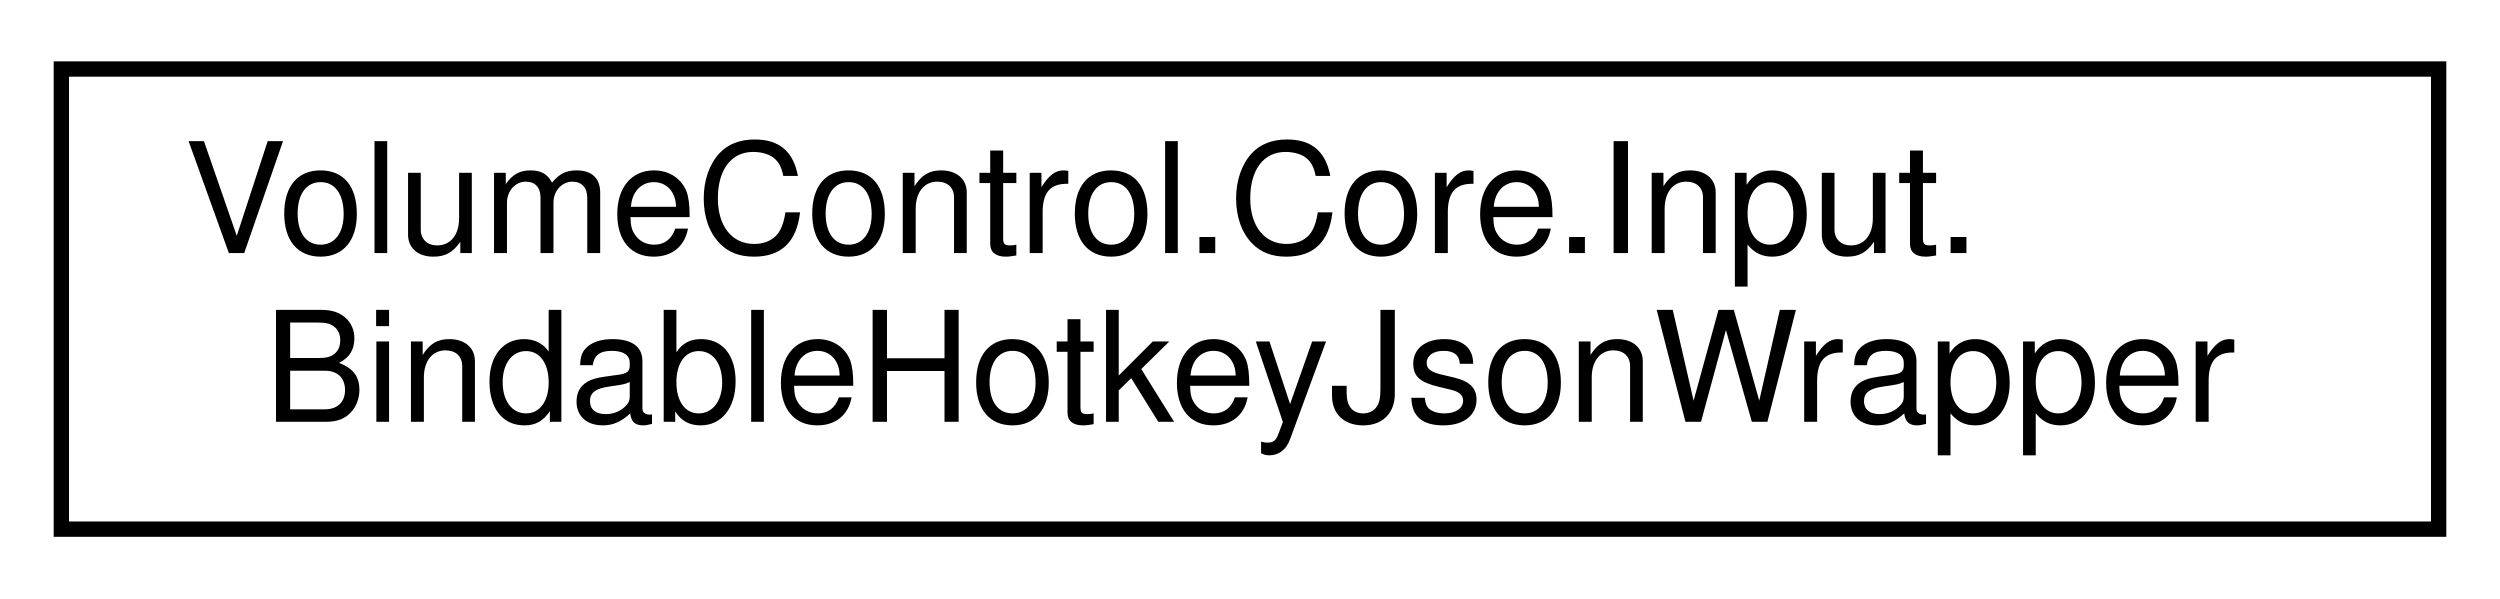
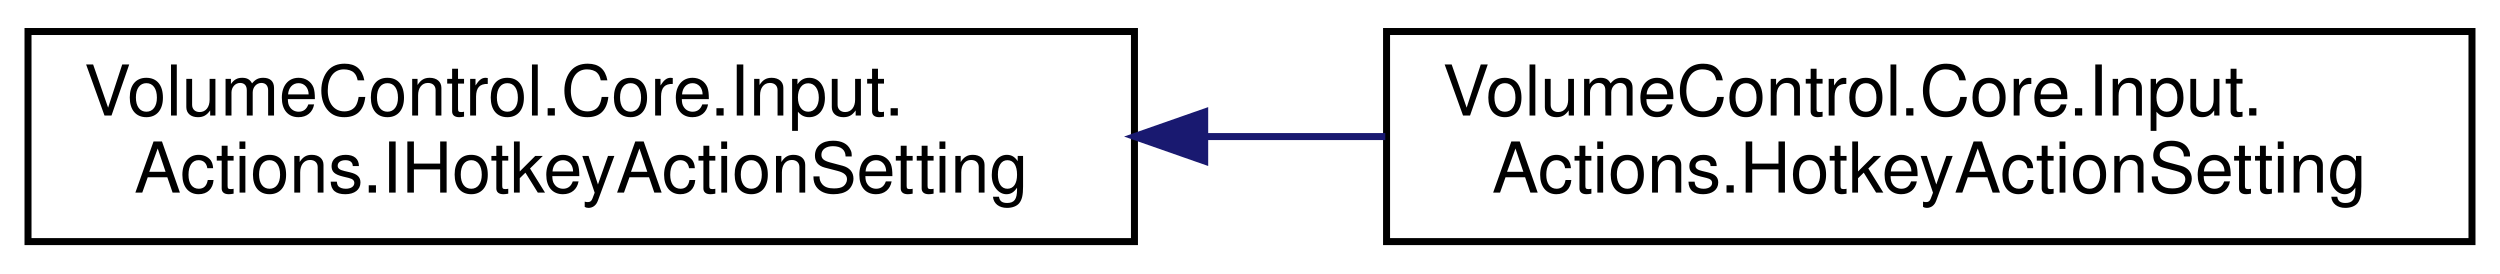
- <svg xmlns="http://www.w3.org/2000/svg" xmlns:xlink="http://www.w3.org/1999/xlink" width="163pt" height="39pt" viewBox="0.00 0.00 163.00 39.00">
+ <svg xmlns="http://www.w3.org/2000/svg" xmlns:xlink="http://www.w3.org/1999/xlink" width="357pt" height="39pt" viewBox="0.00 0.00 357.00 39.00">
  <g id="graph0" class="graph" transform="scale(1 1) rotate(0) translate(4 35)">
    <g id="node1" class="node">
      <g id="a_node1">
-         <a xlink:href="struct_volume_control_1_1_core_1_1_input_1_1_bindable_hotkey_json_wrapper.html" target="_top" xlink:title="Acts as a temporary wrapper for the BindableHotkey class so that the JSON parser can read and write i...">
-           <polygon fill="none" stroke="black" points="0,-0.5 0,-30.5 155,-30.5 155,-0.5 0,-0.5" />
+         <a xlink:href="interface_volume_control_1_1_core_1_1_input_1_1_actions_1_1_i_hotkey_action_setting.html" target="_top" xlink:title=" ">
+           <polygon fill="none" stroke="black" points="0,-0.5 0,-30.5 158,-30.5 158,-0.5 0,-0.5" />
          <text text-anchor="start" x="8" y="-18.5" font-family="Helvetica,sans-Serif" font-size="10.00">VolumeControl.Core.Input.</text>
-           <text text-anchor="middle" x="77.5" y="-7.5" font-family="Helvetica,sans-Serif" font-size="10.00">BindableHotkeyJsonWrapper</text>
+           <text text-anchor="middle" x="79" y="-7.5" font-family="Helvetica,sans-Serif" font-size="10.00">Actions.IHotkeyActionSetting</text>
        </a>
      </g>
    </g>
+     <g id="node2" class="node">
+       <g id="a_node2">
+         <a xlink:href="class_volume_control_1_1_core_1_1_input_1_1_actions_1_1_hotkey_action_setting.html" target="_top" xlink:title="Small container for hotkey action setting data">
+           <polygon fill="none" stroke="black" points="194,-0.5 194,-30.5 349,-30.5 349,-0.5 194,-0.5" />
+           <text text-anchor="start" x="202" y="-18.5" font-family="Helvetica,sans-Serif" font-size="10.00">VolumeControl.Core.Input.</text>
+           <text text-anchor="middle" x="271.5" y="-7.5" font-family="Helvetica,sans-Serif" font-size="10.00">Actions.HotkeyActionSetting</text>
+         </a>
+       </g>
+     </g>
+     <g id="edge1" class="edge">
+       <path fill="none" stroke="midnightblue" d="M168.07,-15.5C176.67,-15.5 185.35,-15.5 193.82,-15.5" />
+       <polygon fill="midnightblue" stroke="midnightblue" points="168.03,-12 158.03,-15.5 168.03,-19 168.03,-12" />
+     </g>
  </g>
</svg>
